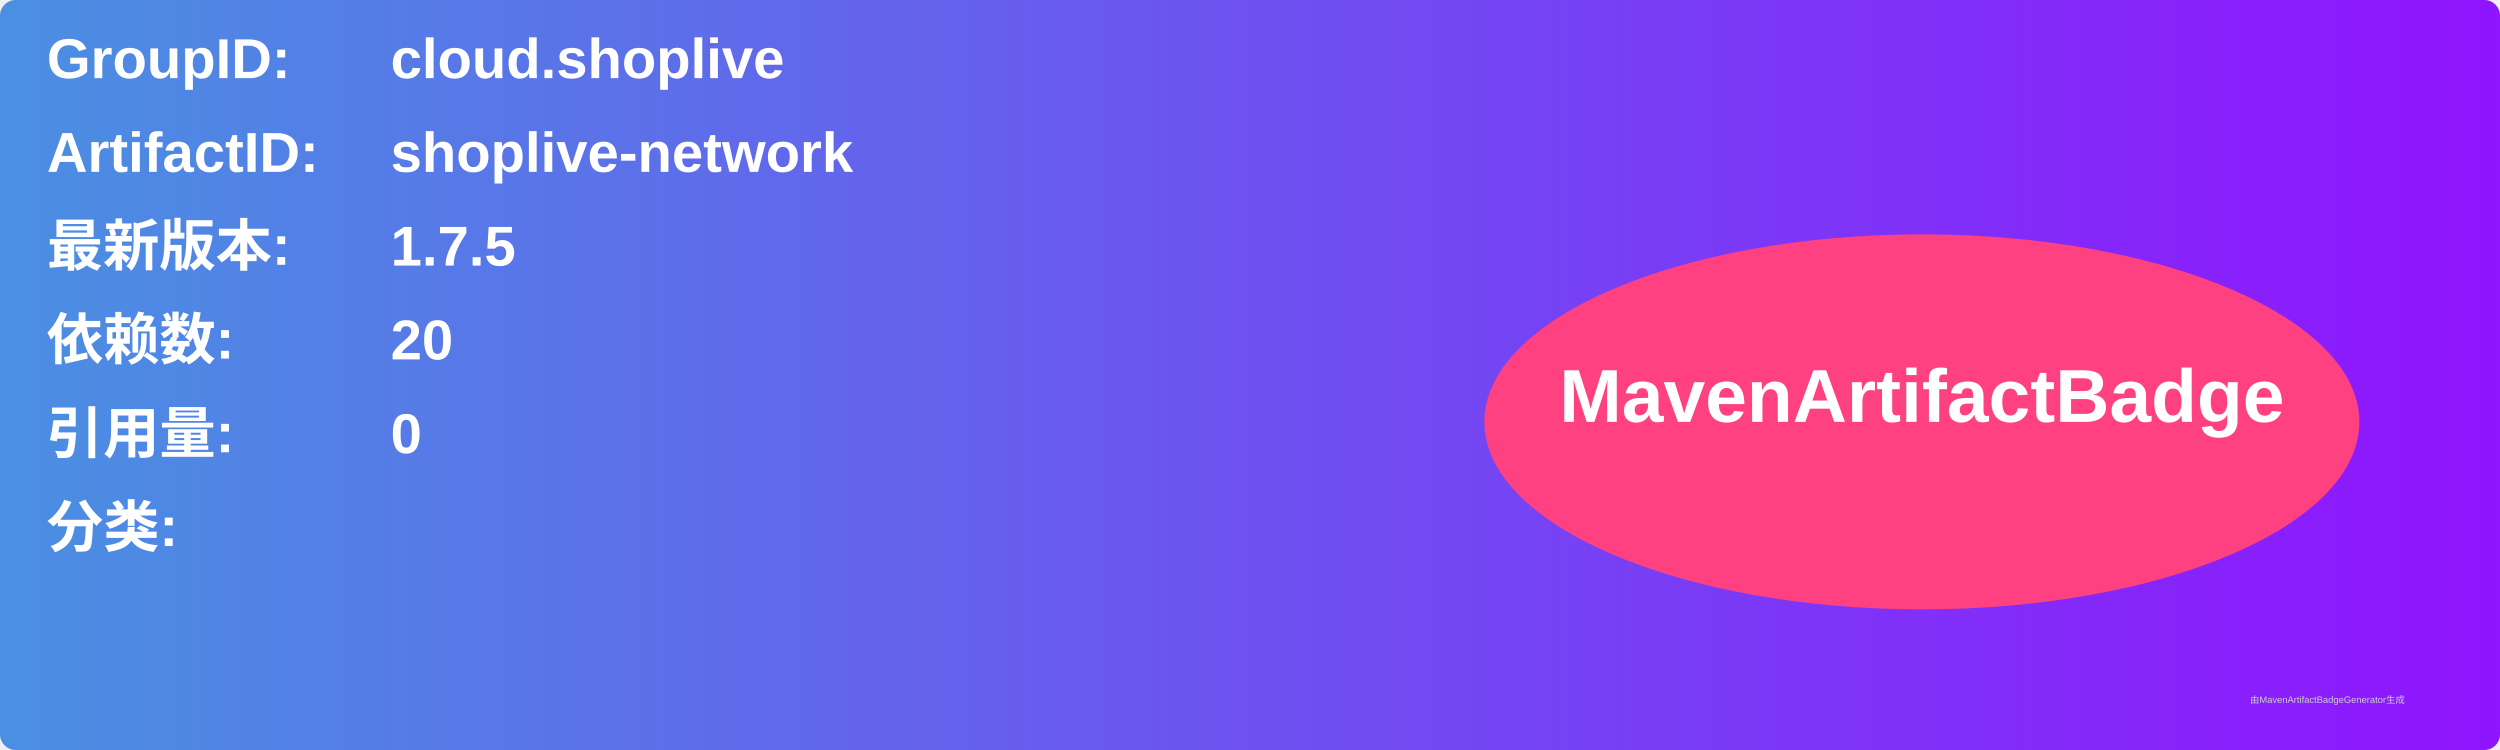
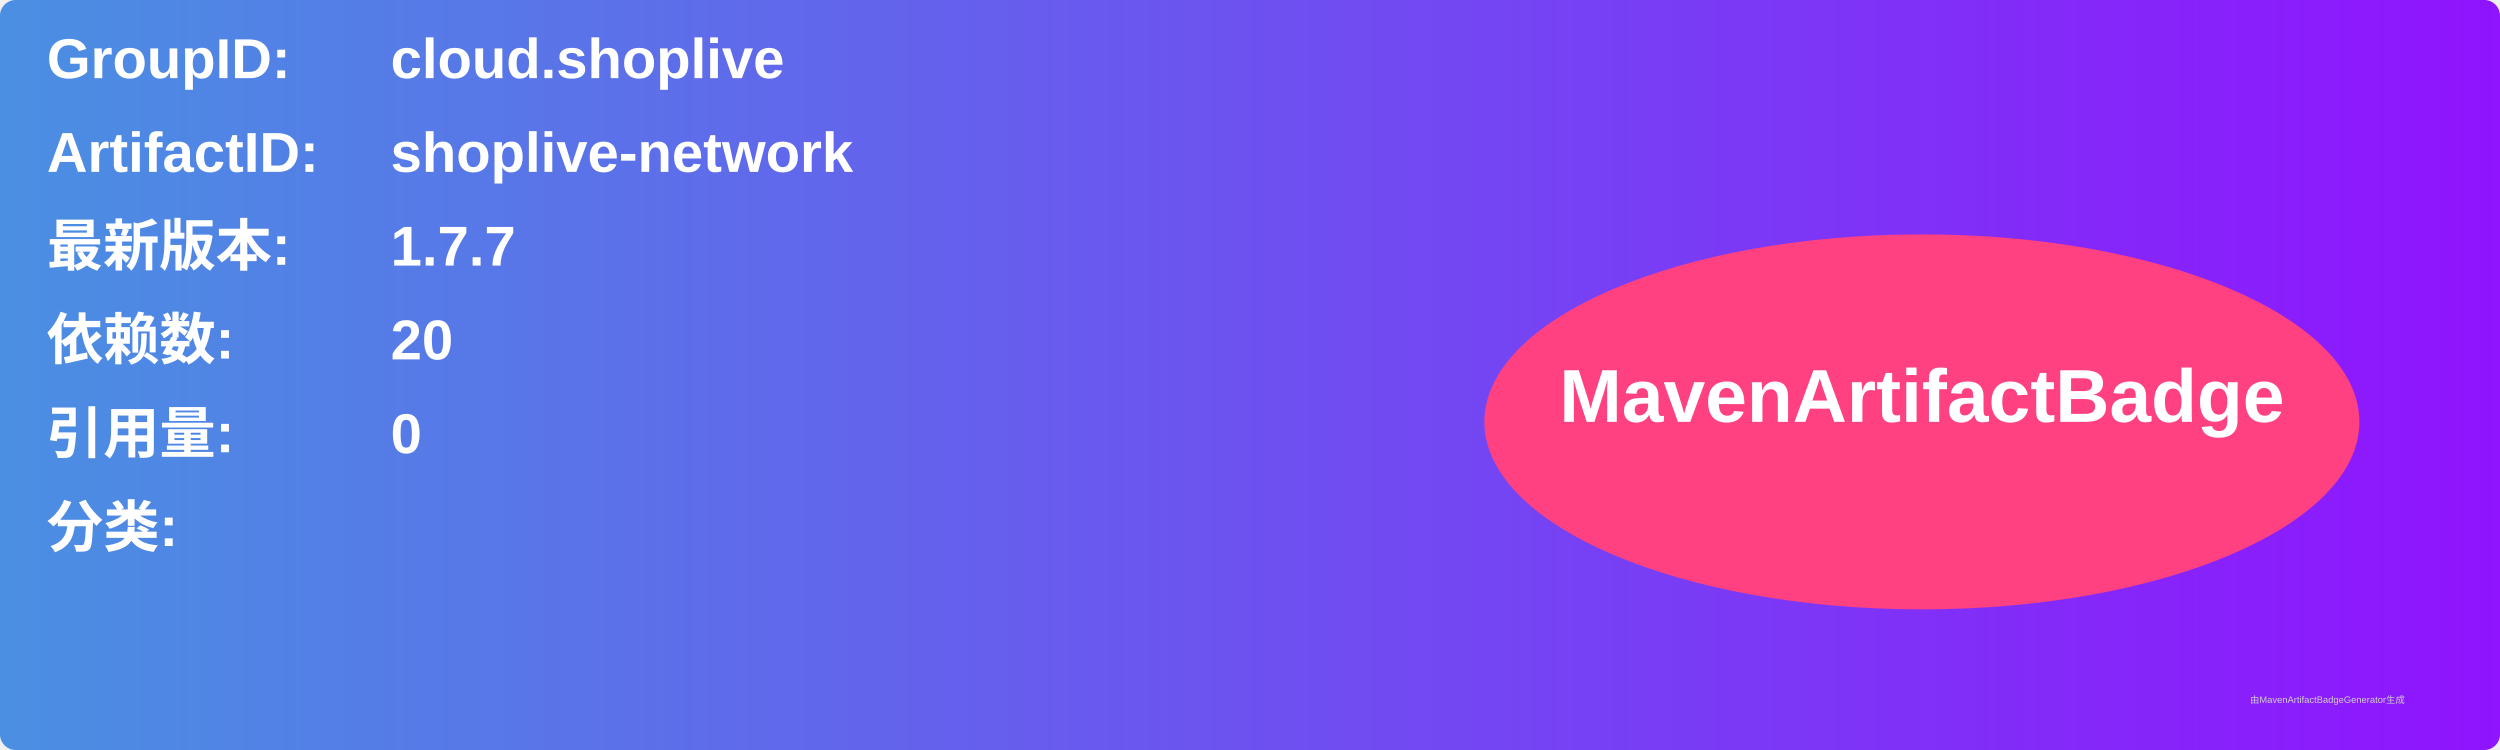
<svg xmlns="http://www.w3.org/2000/svg" width="800" height="240" viewBox="0 0 800 240">
  <linearGradient id="grad" x1="0%" y1="0%" x2="100%" y2="0%">
    <stop offset="0%" stop-color="#4a90e2" />
    <stop offset="100%" stop-color="#9013fe" />
  </linearGradient>
  <rect width="100%" height="100%" rx="5" ry="5" fill="url(#grad)" />
  <g transform="translate(15, 15)">
    <text x="0" y="10" font-family="Arial" font-size="18" fill="white" font-weight="bold" width="260">GroupID:</text>
    <text x="110" y="10" font-family="Arial" font-size="18" fill="white" font-weight="bold" width="460">cloud.shoplive</text>
    <text x="0" y="40" font-family="Arial" font-size="18" fill="white" font-weight="bold" width="260">ArtifactID:</text>
    <text x="110" y="40" font-family="Arial" font-size="18" fill="white" font-weight="bold" width="460">shoplive-network</text>
    <text x="0" y="70" font-family="Arial" font-size="18" fill="white" font-weight="bold">最新版本:</text>
    <text x="110" y="70" font-family="Arial" font-size="18" fill="white" font-weight="bold">
-       <tspan font-weight="bold">1.7.5</tspan>
+       <tspan font-weight="bold">1.7.7</tspan>
    </text>
    <text x="0" y="100" font-family="Arial" font-size="18" fill="white" font-weight="bold">依赖数: </text>
    <text x="110" y="100" font-family="Arial" font-size="18" fill="white">
      <tspan font-weight="bold">20</tspan>
    </text>
    <text x="0" y="130" font-family="Arial" font-size="18" fill="white" font-weight="bold">引用量: </text>
    <text x="110" y="130" font-family="Arial" font-size="18" fill="white">
      <tspan font-weight="bold">0</tspan>
    </text>
    <text x="0" y="160" font-family="Arial" font-size="18" fill="white" font-weight="bold">分类:</text>
    <text x="10" y="190" font-family="Arial" font-size="10" fill="white">
      <tspan font-weight="bold" />
    </text>
    <ellipse cx="600" cy="120" rx="140" ry="60" fill="#ff4081" />
    <text x="600" y="120" text-anchor="middle" font-family="Arial" font-size="24" fill="white" font-weight="bold">MavenArtifactBadge</text>
  </g>
  <text x="720" y="225" font-family="Arial" font-size="3" fill="#d0d0d0">由MavenArtifactBadgeGenerator生成</text>
</svg>
